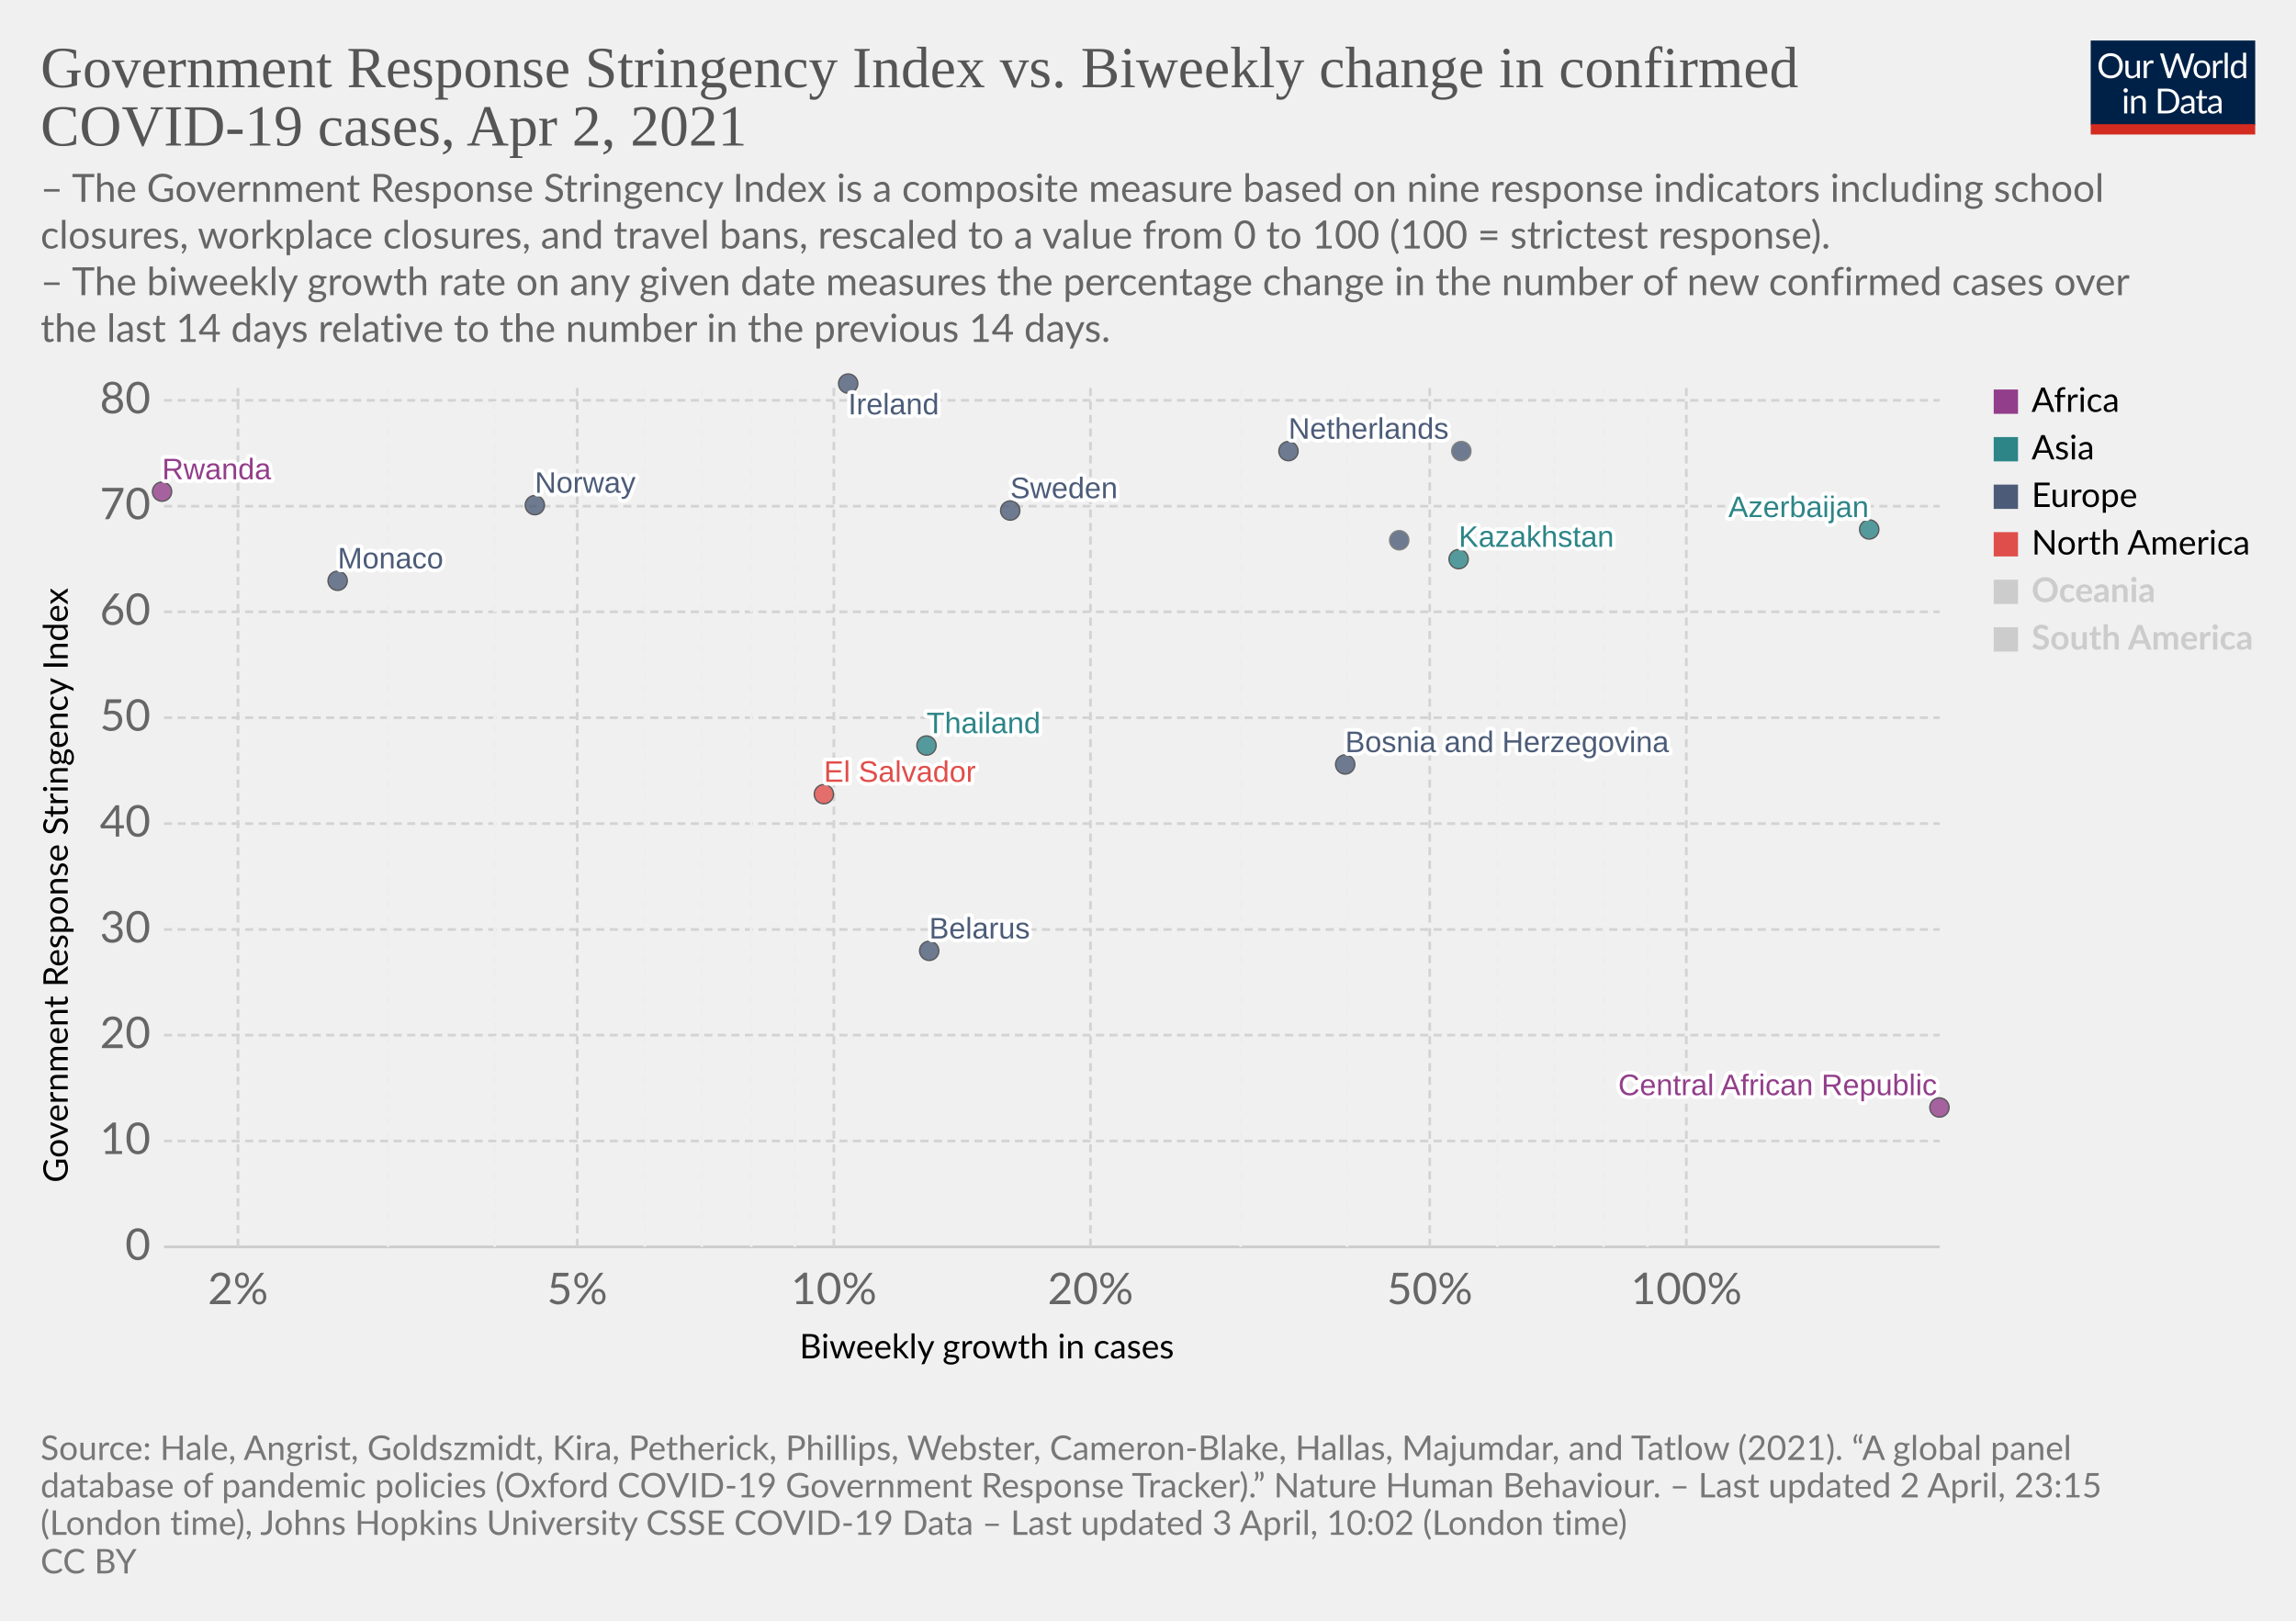
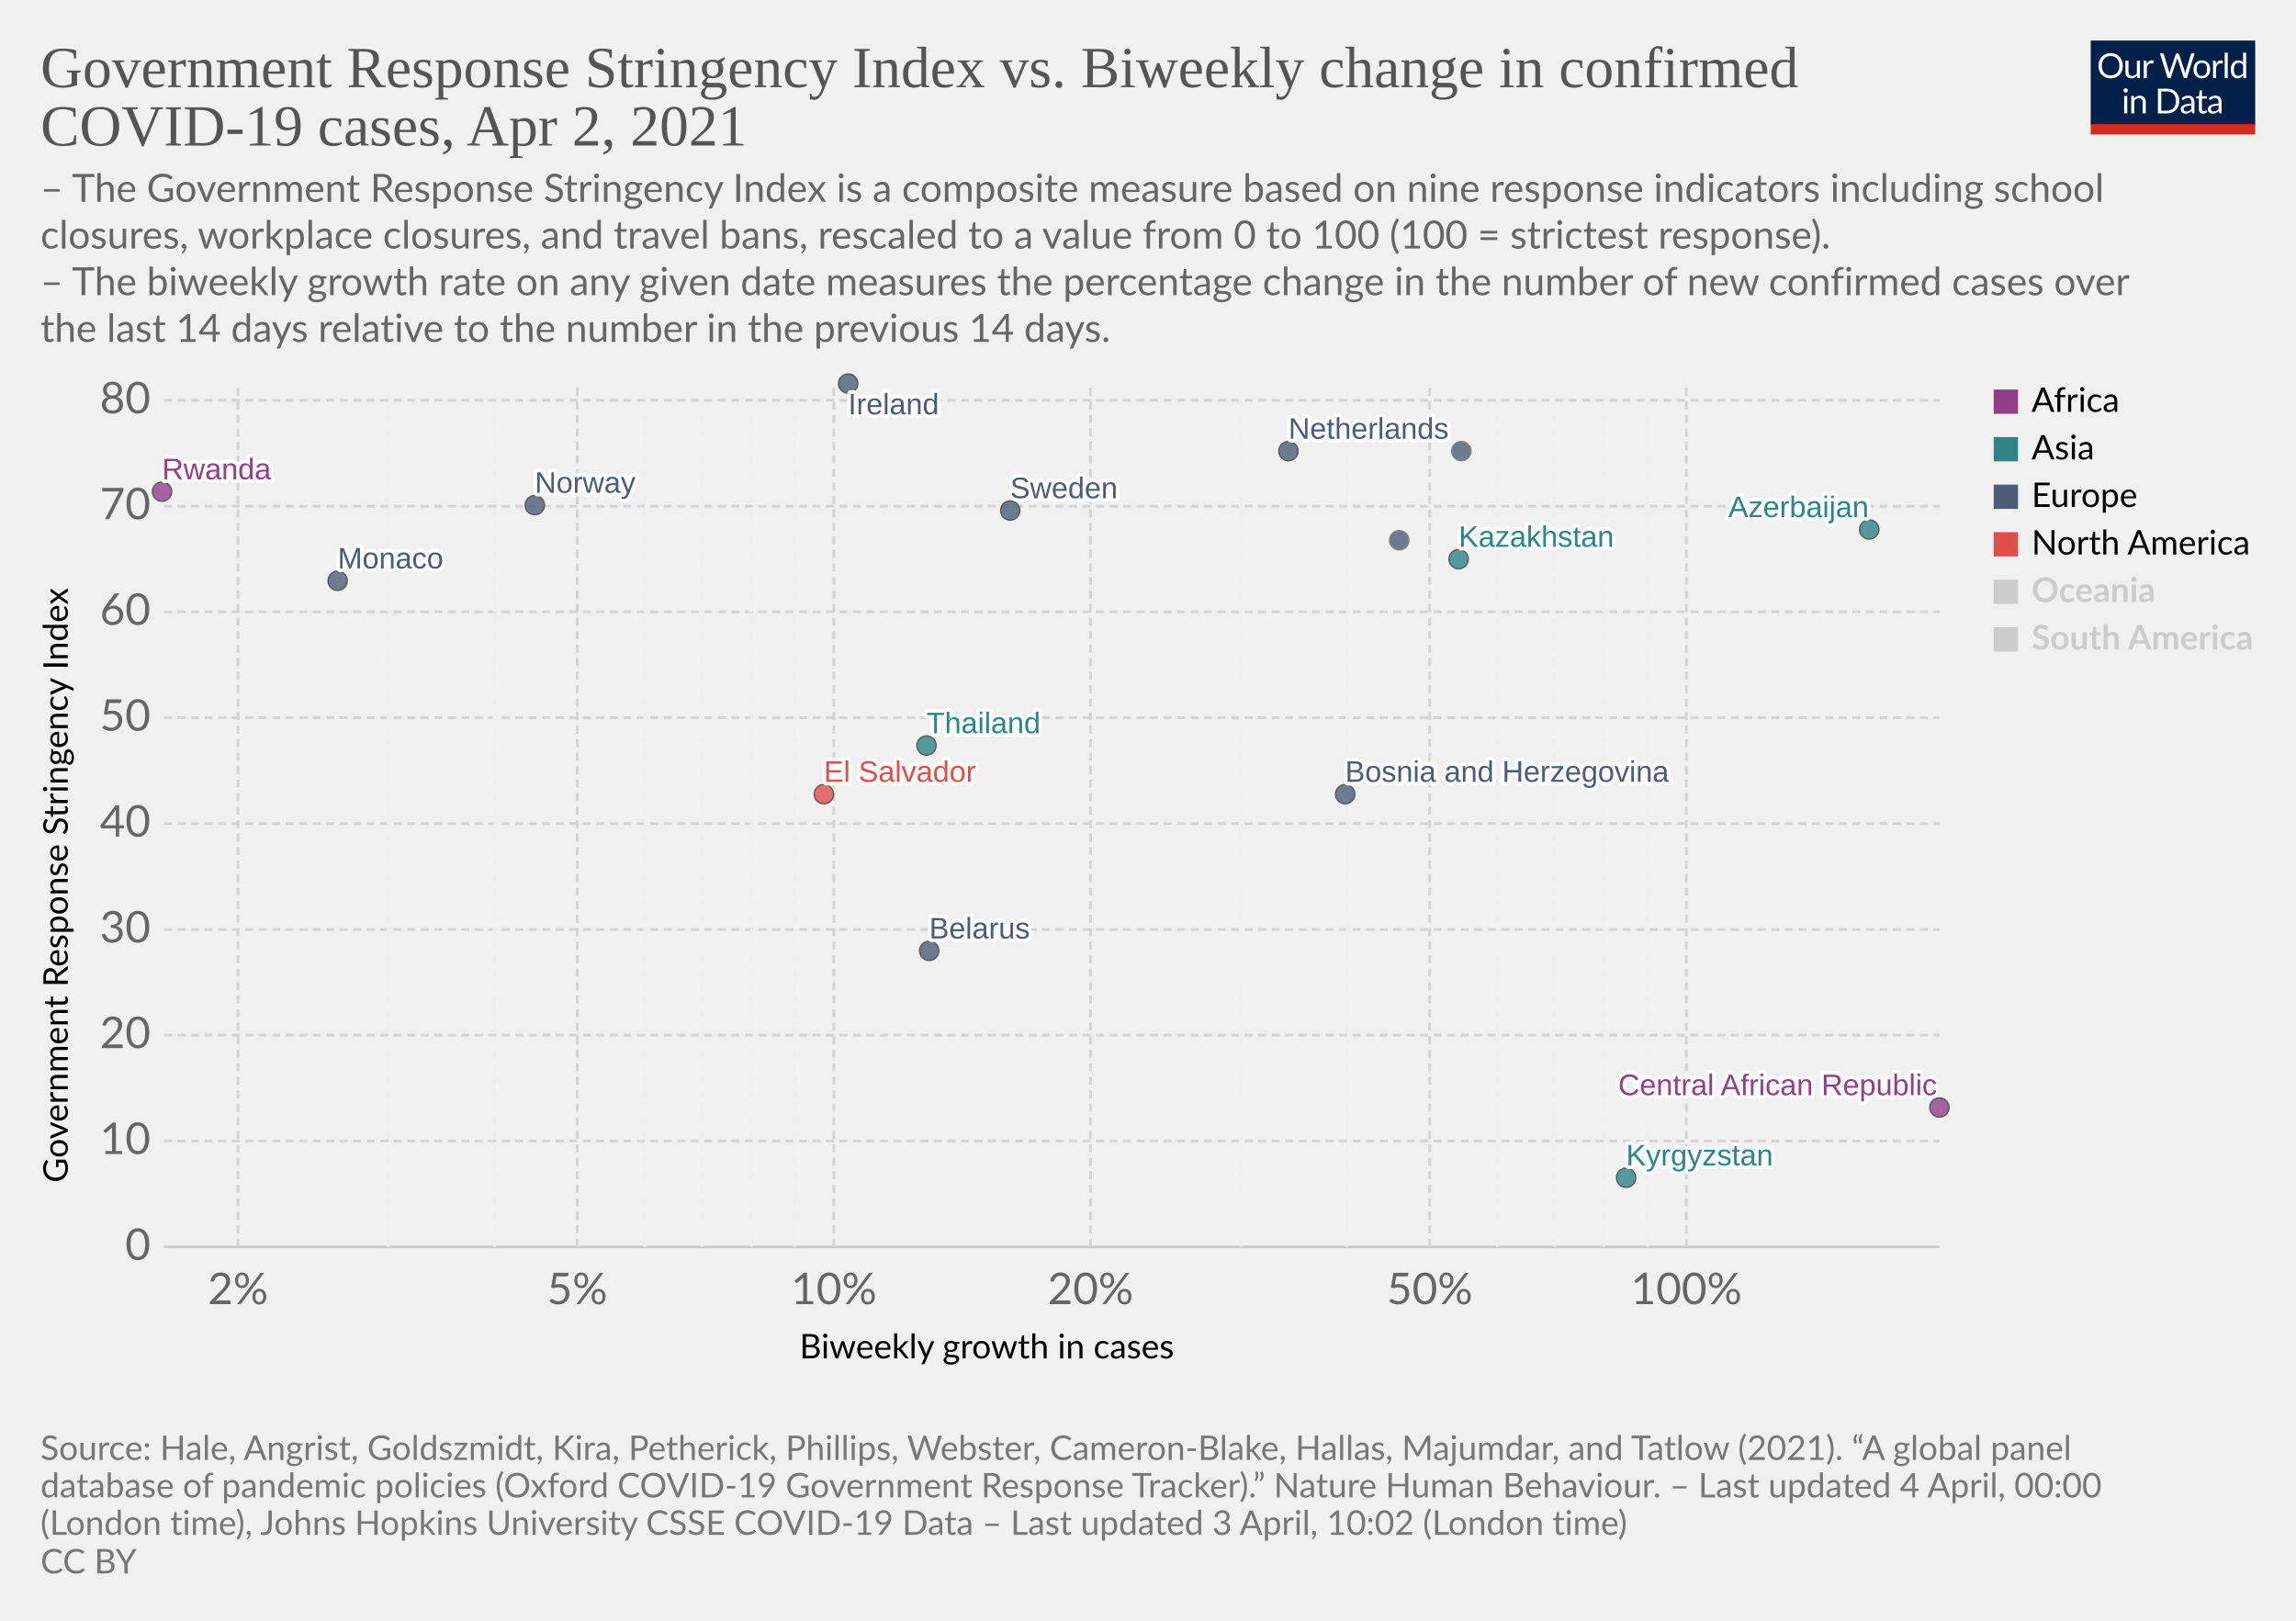
<svg xmlns="http://www.w3.org/2000/svg" version="1.1" style="background-color:#fff;-webkit-font-smoothing:antialiased" width="850" height="600" viewBox="0 0 850 600" font-family="Lato,'Helvetica Neue',Helvetica,Arial,sans-serif" font-size="18" text-rendering="optimizeLegibility">
  <g class="HeaderView">
    <g transform="matrix(.29 0 0 .29 774 15)">
      <svg className="owidLog" width="210" height="120" viewBox="0 0 210 120" fill="none">
        <g clip-path="url(#clip0)">
          <path d="M0 0h210v107.89H0V0z" fill="#002147" />
          <path d="M40.98 32.25c0 2.36-.38 4.53-1.12 6.51a14.26 14.26 0 01-8.1 8.4c-1.9.78-4.02 1.17-6.34 1.17a16.6 16.6 0 01-6.33-1.17 14.31 14.31 0 01-8.08-8.4 18.29 18.29 0 01-1.12-6.51c0-2.36.38-4.53 1.12-6.5.75-1.97 1.8-3.67 3.17-5.1a14.32 14.32 0 014.9-3.34c1.92-.8 4.03-1.19 6.34-1.19 2.32 0 4.43.4 6.34 1.19 1.92.8 3.56 1.9 4.93 3.34a14.87 14.87 0 013.17 5.1 18.1 18.1 0 011.12 6.5zm-4.38 0c0-1.94-.26-3.68-.8-5.22a10.91 10.91 0 00-2.24-3.89 9.68 9.68 0 00-3.52-2.46 11.95 11.95 0 00-4.62-.86c-1.68 0-3.21.28-4.6.86a9.88 9.88 0 00-3.54 2.46 10.91 10.91 0 00-2.24 3.9c-.53 1.53-.8 3.27-.8 5.2 0 1.94.27 3.68.8 5.22a11.17 11.17 0 002.24 3.9 10.01 10.01 0 003.55 2.44c1.38.56 2.9.83 4.6.83s3.24-.27 4.61-.83a9.8 9.8 0 003.52-2.44 11.17 11.17 0 002.25-3.9c.53-1.54.8-3.28.8-5.21zm26.22-6.54V48H60.5c-.56 0-.9-.27-1.05-.81l-.31-2.4a12.45 12.45 0 01-3.26 2.6c-1.2.64-2.58.96-4.13.96-1.22 0-2.3-.2-3.24-.6a6.52 6.52 0 01-2.33-1.7 7.37 7.37 0 01-1.43-2.67c-.3-1.04-.46-2.2-.46-3.45V25.7h3.91v14.22c0 1.68.38 2.99 1.15 3.91.77.93 1.96 1.39 3.54 1.39 1.16 0 2.24-.27 3.23-.82a10.42 10.42 0 002.8-2.28V25.7h3.91zm8.61 4.47a9.94 9.94 0 012.6-3.56 5.64 5.64 0 013.76-1.3c.47 0 .92.05 1.34.15.44.1.83.27 1.17.49l-.3 2.92c-.09.37-.3.55-.66.55-.2 0-.5-.04-.9-.13a6.21 6.21 0 00-3.24.18 4.23 4.23 0 00-1.47.92c-.42.4-.81.9-1.17 1.5-.33.58-.64 1.26-.92 2.02V48H67.7V25.71h2.25c.42 0 .72.08.88.25.16.16.27.44.33.83l.26 3.39zm61.16-13.7L122.75 48h-3.82l-7.99-24.05a21.95 21.95 0 01-.42-1.58 38.36 38.36 0 01-.44 1.58L102.05 48h-3.83L88.4 16.47h3.54c.38 0 .7.1.95.29.26.2.43.43.5.73l6.52 21.9.28 1.28.29 1.46.3-1.46.38-1.27 7.41-21.91c.1-.25.26-.48.51-.69.27-.22.58-.33.95-.33h1.23c.38 0 .69.1.92.29a1.77 1.77 0 01.53.73l7.4 21.9a28.4 28.4 0 01.68 2.62 29.52 29.52 0 01.52-2.61l6.54-21.91a1.31 1.31 0 01.48-.7c.27-.21.58-.32.95-.32h3.32zm9.35 8.88c1.63 0 3.1.27 4.4.82a9.43 9.43 0 015.46 5.94c.5 1.4.74 2.98.74 4.73 0 1.76-.25 3.34-.74 4.75a9.43 9.43 0 01-5.46 5.92c-1.3.52-2.77.79-4.4.79-1.64 0-3.12-.27-4.44-.8a9.42 9.42 0 01-3.35-2.3c-.92-1-1.63-2.2-2.13-3.61-.49-1.41-.73-3-.73-4.75s.24-3.33.73-4.73c.5-1.43 1.2-2.64 2.13-3.63a9.4 9.4 0 013.35-2.31c1.32-.55 2.8-.82 4.44-.82zm0 19.89c2.2 0 3.84-.73 4.93-2.2 1.08-1.48 1.63-3.54 1.63-6.18 0-2.66-.55-4.72-1.63-6.2-1.09-1.49-2.73-2.23-4.93-2.23-1.12 0-2.09.2-2.93.57a5.71 5.71 0 00-2.06 1.65 7.5 7.5 0 00-1.24 2.67c-.26 1.04-.4 2.22-.4 3.54 0 2.64.55 4.7 1.64 6.18 1.1 1.47 2.76 2.2 4.99 2.2zm17.97-15.07a9.94 9.94 0 012.6-3.56 5.64 5.64 0 013.76-1.3c.47 0 .91.05 1.34.15.44.1.83.27 1.16.49l-.28 2.92c-.09.37-.31.55-.66.55-.2 0-.5-.04-.9-.13a6.2 6.2 0 00-3.24.18 4.23 4.23 0 00-1.47.92c-.43.4-.82.9-1.17 1.5a13.1 13.1 0 00-.92 2.02V48h-3.94V25.71h2.24c.43 0 .72.08.88.25.17.16.28.44.33.83l.27 3.39zm15.04-14.59V48h-3.92V15.6h3.92zm19.55 15.43a6.22 6.22 0 00-2.38-2.05 6.7 6.7 0 00-2.86-.6c-2.07 0-3.66.75-4.77 2.23-1.12 1.48-1.68 3.6-1.68 6.33 0 1.46.13 2.7.38 3.74a7.29 7.29 0 001.1 2.56 4.35 4.35 0 001.78 1.45c.7.3 1.5.46 2.4.46 1.29 0 2.41-.3 3.36-.88a9.6 9.6 0 002.67-2.49V31.02zm3.91-15.43V48h-2.33c-.56 0-.9-.27-1.06-.81l-.35-2.71a12.13 12.13 0 01-3.25 2.77 8.28 8.28 0 01-4.23 1.06 7.31 7.31 0 01-6.14-2.9c-.73-.96-1.3-2.15-1.69-3.57a18.35 18.35 0 01.07-9.48 11.29 11.29 0 011.89-3.7 8.7 8.7 0 017.06-3.34 7.96 7.96 0 016.12 2.62V15.59h3.91zM46.61 70.71V93H42.7V70.71h3.91zm.84-7c0 .39-.08.75-.24 1.09a2.81 2.81 0 01-1.52 1.47 2.67 2.67 0 01-2.16 0 2.9 2.9 0 01-1.45-1.47 2.67 2.67 0 010-2.16c.15-.35.35-.65.6-.9.25-.27.53-.47.85-.62a2.67 2.67 0 012.16 0c.35.15.65.35.9.62.27.25.47.55.62.9.16.34.24.7.24 1.08zm7.97 10.24c.49-.54 1-1.04 1.54-1.48a9.85 9.85 0 013.66-1.84 8.96 8.96 0 015.43.35c.94.4 1.72.97 2.33 1.71a7.36 7.36 0 011.43 2.67c.32 1.04.49 2.19.49 3.45V93h-3.94V78.81c0-1.69-.4-3-1.17-3.92-.76-.93-1.93-1.4-3.5-1.4a6.6 6.6 0 00-3.25.83c-1 .56-1.92 1.31-2.77 2.27V93h-3.94V70.71h2.35c.56 0 .9.28 1.04.82l.3 2.42zm57.7 3.3c0 2.36-.37 4.5-1.11 6.44a14.3 14.3 0 01-3.17 4.98 14.1 14.1 0 01-4.93 3.2c-1.9.76-4.02 1.13-6.33 1.13H85.8V61.47h11.77c2.31 0 4.42.39 6.33 1.15a13.8 13.8 0 018.1 8.18 17.75 17.75 0 011.12 6.45zm-4.37 0c0-1.94-.26-3.67-.8-5.2a10.94 10.94 0 00-2.23-3.87 9.57 9.57 0 00-3.53-2.42 12.23 12.23 0 00-4.61-.83h-7.5v24.62h7.5c1.7 0 3.24-.28 4.61-.84a9.7 9.7 0 003.53-2.4 10.94 10.94 0 002.24-3.87c.53-1.53.8-3.26.8-5.2zm19.8 5.72c-1.8.06-3.34.2-4.62.44-1.26.22-2.3.51-3.1.88-.8.36-1.37.8-1.74 1.3-.35.5-.53 1.05-.53 1.67 0 .58.1 1.1.3 1.52a3 3 0 00.76 1.05c.34.27.73.46 1.17.6a6.13 6.13 0 001.45.17 7.28 7.28 0 003.5-.81 11.95 11.95 0 002.82-2.2v-4.62zm-12.65-9.11a12.73 12.73 0 013.98-2.66c1.43-.59 3-.88 4.73-.88 1.25 0 2.36.2 3.33.61a6.81 6.81 0 013.94 4.38c.33 1.04.5 2.19.5 3.43V93h-1.74a1.8 1.8 0 01-.88-.18c-.2-.13-.36-.38-.48-.74l-.44-2.12-1.72 1.46a9.48 9.48 0 01-3.74 1.7c-.69.15-1.46.23-2.3.23-.87 0-1.69-.12-2.45-.35a5.34 5.34 0 01-3.34-2.93 6.64 6.64 0 01-.49-2.64c0-.88.25-1.72.73-2.53a6.33 6.33 0 012.35-2.17c1.09-.63 2.5-1.15 4.25-1.54 1.75-.41 3.89-.65 6.42-.7v-1.75c0-1.73-.37-3.03-1.12-3.91-.75-.9-1.84-1.34-3.28-1.34-.97 0-1.78.12-2.44.37-.64.23-1.2.5-1.7.81l-1.23.82c-.33.23-.67.35-1 .35-.27 0-.5-.07-.69-.2a2.1 2.1 0 01-.48-.53l-.7-1.25zm27.67 19.5c-1.76 0-3.12-.5-4.07-1.48-.94-.98-1.41-2.4-1.41-4.25V74h-2.68a.9.9 0 01-.6-.2c-.16-.14-.24-.36-.24-.66v-1.56l3.65-.46.9-6.89a.9.9 0 01.29-.52.88.88 0 01.62-.22H142v7.67h6.44V74H142v13.38c0 .94.22 1.63.68 2.09.45.45 1.04.68 1.76.68a3.21 3.21 0 001.85-.53l.55-.35c.16-.12.3-.18.41-.18.2 0 .4.13.55.38l1.15 1.87a7.45 7.45 0 01-2.44 1.5 8.53 8.53 0 01-2.95.52zm19.68-10.4c-1.8.07-3.34.21-4.62.45-1.26.22-2.3.51-3.1.88-.8.36-1.37.8-1.74 1.3-.35.5-.53 1.05-.53 1.67 0 .58.1 1.1.3 1.52a2.9 2.9 0 00.76 1.05c.34.27.73.46 1.17.6a6.13 6.13 0 001.45.17 7.3 7.3 0 003.5-.81 12.04 12.04 0 002.82-2.2v-4.62zm-12.65-9.1a12.72 12.72 0 013.99-2.66c1.42-.59 3-.88 4.72-.88 1.25 0 2.36.2 3.33.61a6.81 6.81 0 013.94 4.38c.33 1.04.5 2.19.5 3.43V93h-1.74a1.8 1.8 0 01-.88-.18c-.2-.13-.36-.38-.48-.74l-.44-2.12-1.72 1.46a9.48 9.48 0 01-3.74 1.7c-.69.15-1.46.23-2.3.23-.87 0-1.69-.12-2.45-.35a5.33 5.33 0 01-3.34-2.93 6.62 6.62 0 01-.49-2.64c0-.88.25-1.72.73-2.53a6.33 6.33 0 012.35-2.17c1.09-.63 2.5-1.15 4.25-1.54a31.2 31.2 0 016.42-.7v-1.75c0-1.73-.37-3.03-1.12-3.91-.75-.9-1.84-1.34-3.28-1.34-.97 0-1.78.12-2.44.37-.64.23-1.2.5-1.7.81l-1.22.82c-.34.23-.68.35-1.02.35-.26 0-.49-.07-.68-.2a1.88 1.88 0 01-.48-.53l-.7-1.25zM40.98 32.25c0 2.36-.38 4.53-1.12 6.51a14.26 14.26 0 01-8.1 8.4c-1.9.78-4.02 1.17-6.34 1.17a16.6 16.6 0 01-6.33-1.17 14.31 14.31 0 01-8.08-8.4 18.29 18.29 0 01-1.12-6.51c0-2.36.38-4.53 1.12-6.5.75-1.97 1.8-3.67 3.17-5.1a14.32 14.32 0 014.9-3.34c1.92-.8 4.03-1.19 6.34-1.19 2.32 0 4.43.4 6.34 1.19 1.92.8 3.56 1.9 4.93 3.34a14.87 14.87 0 013.17 5.1 18.1 18.1 0 011.12 6.5zm-4.38 0c0-1.94-.26-3.68-.8-5.22a10.91 10.91 0 00-2.24-3.89 9.68 9.68 0 00-3.52-2.46 11.95 11.95 0 00-4.62-.86c-1.68 0-3.21.28-4.6.86a9.88 9.88 0 00-3.54 2.46 10.91 10.91 0 00-2.24 3.9c-.53 1.53-.8 3.27-.8 5.2 0 1.94.27 3.68.8 5.22a11.17 11.17 0 002.24 3.9 10.01 10.01 0 003.55 2.44c1.38.56 2.9.83 4.6.83s3.24-.27 4.61-.83a9.8 9.8 0 003.52-2.44 11.17 11.17 0 002.25-3.9c.53-1.54.8-3.28.8-5.21zm26.22-6.54V48H60.5c-.56 0-.9-.27-1.05-.81l-.31-2.4a12.45 12.45 0 01-3.26 2.6c-1.2.64-2.58.96-4.13.96-1.22 0-2.3-.2-3.24-.6a6.52 6.52 0 01-2.33-1.7 7.37 7.37 0 01-1.43-2.67c-.3-1.04-.46-2.2-.46-3.45V25.7h3.91v14.22c0 1.68.38 2.99 1.15 3.91.77.93 1.96 1.39 3.54 1.39 1.16 0 2.24-.27 3.23-.82a10.42 10.42 0 002.8-2.28V25.7h3.91zm8.61 4.47a9.94 9.94 0 012.6-3.56 5.64 5.64 0 013.76-1.3c.47 0 .92.05 1.34.15.44.1.83.27 1.17.49l-.3 2.92c-.09.37-.3.55-.66.55-.2 0-.5-.04-.9-.13a6.21 6.21 0 00-3.24.18 4.23 4.23 0 00-1.47.92c-.42.4-.81.9-1.17 1.5-.33.58-.64 1.26-.92 2.02V48H67.7V25.71h2.25c.42 0 .72.08.88.25.16.16.27.44.33.83l.26 3.39zm61.16-13.7L122.75 48h-3.82l-7.99-24.05a21.95 21.95 0 01-.42-1.58 38.36 38.36 0 01-.44 1.58L102.05 48h-3.83L88.4 16.47h3.54c.38 0 .7.1.95.29.26.2.43.43.5.73l6.52 21.9.28 1.28.29 1.46.3-1.46.38-1.27 7.41-21.91c.1-.25.26-.48.51-.69.27-.22.58-.33.95-.33h1.23c.38 0 .69.1.92.29a1.77 1.77 0 01.53.73l7.4 21.9a28.4 28.4 0 01.68 2.62 29.52 29.52 0 01.52-2.61l6.54-21.91a1.31 1.31 0 01.48-.7c.27-.21.58-.32.95-.32h3.32zm9.35 8.88c1.63 0 3.1.27 4.4.82a9.43 9.43 0 015.46 5.94c.5 1.4.74 2.98.74 4.73 0 1.76-.25 3.34-.74 4.75a9.43 9.43 0 01-5.46 5.92c-1.3.52-2.77.79-4.4.79-1.64 0-3.12-.27-4.44-.8a9.42 9.42 0 01-3.35-2.3c-.92-1-1.63-2.2-2.13-3.61-.49-1.41-.73-3-.73-4.75s.24-3.33.73-4.73c.5-1.43 1.2-2.64 2.13-3.63a9.4 9.4 0 013.35-2.31c1.32-.55 2.8-.82 4.44-.82zm0 19.89c2.2 0 3.84-.73 4.93-2.2 1.08-1.48 1.63-3.54 1.63-6.18 0-2.66-.55-4.72-1.63-6.2-1.09-1.49-2.73-2.23-4.93-2.23-1.12 0-2.09.2-2.93.57a5.71 5.71 0 00-2.06 1.65 7.5 7.5 0 00-1.24 2.67c-.26 1.04-.4 2.22-.4 3.54 0 2.64.55 4.7 1.64 6.18 1.1 1.47 2.76 2.2 4.99 2.2zm17.97-15.07a9.94 9.94 0 012.6-3.56 5.64 5.64 0 013.76-1.3c.47 0 .91.05 1.34.15.44.1.83.27 1.16.49l-.28 2.92c-.09.37-.31.55-.66.55-.2 0-.5-.04-.9-.13a6.2 6.2 0 00-3.24.18 4.23 4.23 0 00-1.47.92c-.43.4-.82.9-1.17 1.5a13.1 13.1 0 00-.92 2.02V48h-3.94V25.71h2.24c.43 0 .72.08.88.25.17.16.28.44.33.83l.27 3.39zm15.04-14.59V48h-3.92V15.6h3.92zm19.55 15.43a6.22 6.22 0 00-2.38-2.05 6.7 6.7 0 00-2.86-.6c-2.07 0-3.66.75-4.77 2.23-1.12 1.48-1.68 3.6-1.68 6.33 0 1.46.13 2.7.38 3.74a7.29 7.29 0 001.1 2.56 4.35 4.35 0 001.78 1.45c.7.3 1.5.46 2.4.46 1.29 0 2.41-.3 3.36-.88a9.6 9.6 0 002.67-2.49V31.02zm3.91-15.43V48h-2.33c-.56 0-.9-.27-1.06-.81l-.35-2.71a12.13 12.13 0 01-3.25 2.77 8.28 8.28 0 01-4.23 1.06 7.31 7.31 0 01-6.14-2.9c-.73-.96-1.3-2.15-1.69-3.57a18.35 18.35 0 01.07-9.48 11.29 11.29 0 011.89-3.7 8.7 8.7 0 017.06-3.34 7.96 7.96 0 016.12 2.62V15.59h3.91zM46.61 70.71V93H42.7V70.71h3.91zm.84-7c0 .39-.08.75-.24 1.09a2.81 2.81 0 01-1.52 1.47 2.67 2.67 0 01-2.16 0 2.9 2.9 0 01-1.45-1.47 2.67 2.67 0 010-2.16c.15-.35.35-.65.6-.9.25-.27.53-.47.85-.62a2.67 2.67 0 012.16 0c.35.15.65.35.9.62.27.25.47.55.62.9.16.34.24.7.24 1.08zm7.97 10.24c.49-.54 1-1.04 1.54-1.48a9.85 9.85 0 013.66-1.84 8.96 8.96 0 015.43.35c.94.4 1.72.97 2.33 1.71a7.36 7.36 0 011.43 2.67c.32 1.04.49 2.19.49 3.45V93h-3.94V78.81c0-1.69-.4-3-1.17-3.92-.76-.93-1.93-1.4-3.5-1.4a6.6 6.6 0 00-3.25.83c-1 .56-1.92 1.31-2.77 2.27V93h-3.94V70.71h2.35c.56 0 .9.28 1.04.82l.3 2.42zm57.7 3.3c0 2.36-.37 4.5-1.11 6.44a14.3 14.3 0 01-3.17 4.98 14.1 14.1 0 01-4.93 3.2c-1.9.76-4.02 1.13-6.33 1.13H85.8V61.47h11.77c2.31 0 4.42.39 6.33 1.15a13.8 13.8 0 018.1 8.18 17.75 17.75 0 011.12 6.45zm-4.37 0c0-1.94-.26-3.67-.8-5.2a10.94 10.94 0 00-2.23-3.87 9.57 9.57 0 00-3.53-2.42 12.23 12.23 0 00-4.61-.83h-7.5v24.62h7.5c1.7 0 3.24-.28 4.61-.84a9.7 9.7 0 003.53-2.4 10.94 10.94 0 002.24-3.87c.53-1.53.8-3.26.8-5.2zm19.8 5.72c-1.8.06-3.34.2-4.62.44-1.26.22-2.3.51-3.1.88-.8.36-1.37.8-1.74 1.3-.35.5-.53 1.05-.53 1.67 0 .58.1 1.1.3 1.52a3 3 0 00.76 1.05c.34.27.73.46 1.17.6a6.13 6.13 0 001.45.17 7.28 7.28 0 003.5-.81 11.95 11.95 0 002.82-2.2v-4.62zm-12.65-9.11a12.73 12.73 0 013.98-2.66c1.43-.59 3-.88 4.73-.88 1.25 0 2.36.2 3.33.61a6.81 6.81 0 013.94 4.38c.33 1.04.5 2.19.5 3.43V93h-1.74a1.8 1.8 0 01-.88-.18c-.2-.13-.36-.38-.48-.74l-.44-2.12-1.72 1.46a9.48 9.48 0 01-3.74 1.7c-.69.15-1.46.23-2.3.23-.87 0-1.69-.12-2.45-.35a5.34 5.34 0 01-3.34-2.93 6.64 6.64 0 01-.49-2.64c0-.88.25-1.72.73-2.53a6.33 6.33 0 012.35-2.17c1.09-.63 2.5-1.15 4.25-1.54 1.75-.41 3.89-.65 6.42-.7v-1.75c0-1.73-.37-3.03-1.12-3.91-.75-.9-1.84-1.34-3.28-1.34-.97 0-1.78.12-2.44.37-.64.23-1.2.5-1.7.81l-1.23.82c-.33.23-.67.35-1 .35-.27 0-.5-.07-.69-.2a2.1 2.1 0 01-.48-.53l-.7-1.25zm27.67 19.5c-1.76 0-3.12-.5-4.07-1.48-.94-.98-1.41-2.4-1.41-4.25V74h-2.68a.9.9 0 01-.6-.2c-.16-.14-.24-.36-.24-.66v-1.56l3.65-.46.9-6.89a.9.9 0 01.29-.52.88.88 0 01.62-.22H142v7.67h6.44V74H142v13.38c0 .94.22 1.63.68 2.09.45.45 1.04.68 1.76.68a3.21 3.21 0 001.85-.53l.55-.35c.16-.12.3-.18.41-.18.2 0 .4.13.55.38l1.15 1.87a7.45 7.45 0 01-2.44 1.5 8.53 8.53 0 01-2.95.52zm19.68-10.4c-1.8.07-3.34.21-4.62.45-1.26.22-2.3.51-3.1.88-.8.36-1.37.8-1.74 1.3-.35.5-.53 1.05-.53 1.67 0 .58.1 1.1.3 1.52a2.9 2.9 0 00.76 1.05c.34.27.73.46 1.17.6a6.13 6.13 0 001.45.17 7.3 7.3 0 003.5-.81 12.04 12.04 0 002.82-2.2v-4.62zm-12.65-9.1a12.72 12.72 0 013.99-2.66c1.42-.59 3-.88 4.72-.88 1.25 0 2.36.2 3.33.61a6.81 6.81 0 013.94 4.38c.33 1.04.5 2.19.5 3.43V93h-1.74a1.8 1.8 0 01-.88-.18c-.2-.13-.36-.38-.48-.74l-.44-2.12-1.72 1.46a9.48 9.48 0 01-3.74 1.7c-.69.15-1.46.23-2.3.23-.87 0-1.69-.12-2.45-.35a5.33 5.33 0 01-3.34-2.93 6.62 6.62 0 01-.49-2.64c0-.88.25-1.72.73-2.53a6.33 6.33 0 012.35-2.17c1.09-.63 2.5-1.15 4.25-1.54a31.2 31.2 0 016.42-.7v-1.75c0-1.73-.37-3.03-1.12-3.91-.75-.9-1.84-1.34-3.28-1.34-.97 0-1.78.12-2.44.37-.64.23-1.2.5-1.7.81l-1.22.82c-.34.23-.68.35-1.02.35-.26 0-.49-.07-.68-.2a1.88 1.88 0 01-.48-.53l-.7-1.25zM40.98 32.25c0 2.36-.38 4.53-1.12 6.51a14.26 14.26 0 01-8.1 8.4c-1.9.78-4.02 1.17-6.34 1.17a16.6 16.6 0 01-6.33-1.17 14.31 14.31 0 01-8.08-8.4 18.29 18.29 0 01-1.12-6.51c0-2.36.38-4.53 1.12-6.5.75-1.97 1.8-3.67 3.17-5.1a14.32 14.32 0 014.9-3.34c1.92-.8 4.03-1.19 6.34-1.19 2.32 0 4.43.4 6.34 1.19 1.92.8 3.56 1.9 4.93 3.34a14.87 14.87 0 013.17 5.1 18.1 18.1 0 011.12 6.5zm-4.38 0c0-1.94-.26-3.68-.8-5.22a10.91 10.91 0 00-2.24-3.89 9.68 9.68 0 00-3.52-2.46 11.95 11.95 0 00-4.62-.86c-1.68 0-3.21.28-4.6.86a9.88 9.88 0 00-3.54 2.46 10.91 10.91 0 00-2.24 3.9c-.53 1.53-.8 3.27-.8 5.2 0 1.94.27 3.68.8 5.22a11.17 11.17 0 002.24 3.9 10.01 10.01 0 003.55 2.44c1.38.56 2.9.83 4.6.83s3.24-.27 4.61-.83a9.8 9.8 0 003.52-2.44 11.17 11.17 0 002.25-3.9c.53-1.54.8-3.28.8-5.21zm26.22-6.54V48H60.5c-.56 0-.9-.27-1.05-.81l-.31-2.4a12.45 12.45 0 01-3.26 2.6c-1.2.64-2.58.96-4.13.96-1.22 0-2.3-.2-3.24-.6a6.52 6.52 0 01-2.33-1.7 7.37 7.37 0 01-1.43-2.67c-.3-1.04-.46-2.2-.46-3.45V25.7h3.91v14.22c0 1.68.38 2.99 1.15 3.91.77.93 1.96 1.39 3.54 1.39 1.16 0 2.24-.27 3.23-.82a10.42 10.42 0 002.8-2.28V25.7h3.91zm8.61 4.47a9.94 9.94 0 012.6-3.56 5.64 5.64 0 013.76-1.3c.47 0 .92.05 1.34.15.44.1.83.27 1.17.49l-.3 2.92c-.09.37-.3.55-.66.55-.2 0-.5-.04-.9-.13a6.21 6.21 0 00-3.24.18 4.23 4.23 0 00-1.47.92c-.42.4-.81.9-1.17 1.5-.33.58-.64 1.26-.92 2.02V48H67.7V25.71h2.25c.42 0 .72.08.88.25.16.16.27.44.33.83l.26 3.39zm61.16-13.7L122.75 48h-3.82l-7.99-24.05a21.95 21.95 0 01-.42-1.58 38.36 38.36 0 01-.44 1.58L102.05 48h-3.83L88.4 16.47h3.54c.38 0 .7.1.95.29.26.2.43.43.5.73l6.52 21.9.28 1.28.29 1.46.3-1.46.38-1.27 7.41-21.91c.1-.25.26-.48.51-.69.27-.22.58-.33.95-.33h1.23c.38 0 .69.1.92.29a1.77 1.77 0 01.53.73l7.4 21.9a28.4 28.4 0 01.68 2.62 29.52 29.52 0 01.52-2.61l6.54-21.91a1.31 1.31 0 01.48-.7c.27-.21.58-.32.95-.32h3.32zm9.35 8.88c1.63 0 3.1.27 4.4.82a9.43 9.43 0 015.46 5.94c.5 1.4.74 2.98.74 4.73 0 1.76-.25 3.34-.74 4.75a9.43 9.43 0 01-5.46 5.92c-1.3.52-2.77.79-4.4.79-1.64 0-3.12-.27-4.44-.8a9.42 9.42 0 01-3.35-2.3c-.92-1-1.63-2.2-2.13-3.61-.49-1.41-.73-3-.73-4.75s.24-3.33.73-4.73c.5-1.43 1.2-2.64 2.13-3.63a9.4 9.4 0 013.35-2.31c1.32-.55 2.8-.82 4.44-.82zm0 19.89c2.2 0 3.84-.73 4.93-2.2 1.08-1.48 1.63-3.54 1.63-6.18 0-2.66-.55-4.72-1.63-6.2-1.09-1.49-2.73-2.23-4.93-2.23-1.12 0-2.09.2-2.93.57a5.71 5.71 0 00-2.06 1.65 7.5 7.5 0 00-1.24 2.67c-.26 1.04-.4 2.22-.4 3.54 0 2.64.55 4.7 1.64 6.18 1.1 1.47 2.76 2.2 4.99 2.2zm17.97-15.07a9.94 9.94 0 012.6-3.56 5.64 5.64 0 013.76-1.3c.47 0 .91.05 1.34.15.44.1.83.27 1.16.49l-.28 2.92c-.09.37-.31.55-.66.55-.2 0-.5-.04-.9-.13a6.2 6.2 0 00-3.24.18 4.23 4.23 0 00-1.47.92c-.43.4-.82.9-1.17 1.5a13.1 13.1 0 00-.92 2.02V48h-3.94V25.71h2.24c.43 0 .72.08.88.25.17.16.28.44.33.83l.27 3.39zm15.04-14.59V48h-3.92V15.6h3.92zm19.55 15.43a6.22 6.22 0 00-2.38-2.05 6.7 6.7 0 00-2.86-.6c-2.07 0-3.66.75-4.77 2.23-1.12 1.48-1.68 3.6-1.68 6.33 0 1.46.13 2.7.38 3.74a7.29 7.29 0 001.1 2.56 4.35 4.35 0 001.78 1.45c.7.3 1.5.46 2.4.46 1.29 0 2.41-.3 3.36-.88a9.6 9.6 0 002.67-2.49V31.02zm3.91-15.43V48h-2.33c-.56 0-.9-.27-1.06-.81l-.35-2.71a12.13 12.13 0 01-3.25 2.77 8.28 8.28 0 01-4.23 1.06 7.31 7.31 0 01-6.14-2.9c-.73-.96-1.3-2.15-1.69-3.57a18.35 18.35 0 01.07-9.48 11.29 11.29 0 011.89-3.7 8.7 8.7 0 017.06-3.34 7.96 7.96 0 016.12 2.62V15.59h3.91zM46.61 70.71V93H42.7V70.71h3.91zm.84-7c0 .39-.08.75-.24 1.09a2.81 2.81 0 01-1.52 1.47 2.67 2.67 0 01-2.16 0 2.9 2.9 0 01-1.45-1.47 2.67 2.67 0 010-2.16c.15-.35.35-.65.6-.9.25-.27.53-.47.85-.62a2.67 2.67 0 012.16 0c.35.15.65.35.9.62.27.25.47.55.62.9.16.34.24.7.24 1.08zm7.97 10.24c.49-.54 1-1.04 1.54-1.48a9.85 9.85 0 013.66-1.84 8.96 8.96 0 015.43.35c.94.4 1.72.97 2.33 1.71a7.36 7.36 0 011.43 2.67c.32 1.04.49 2.19.49 3.45V93h-3.94V78.81c0-1.69-.4-3-1.17-3.92-.76-.93-1.93-1.4-3.5-1.4a6.6 6.6 0 00-3.25.83c-1 .56-1.92 1.31-2.77 2.27V93h-3.94V70.71h2.35c.56 0 .9.28 1.04.82l.3 2.42zm57.7 3.3c0 2.36-.37 4.5-1.11 6.44a14.3 14.3 0 01-3.17 4.98 14.1 14.1 0 01-4.93 3.2c-1.9.76-4.02 1.13-6.33 1.13H85.8V61.47h11.77c2.31 0 4.42.39 6.33 1.15a13.8 13.8 0 018.1 8.18 17.75 17.75 0 011.12 6.45zm-4.37 0c0-1.94-.26-3.67-.8-5.2a10.94 10.94 0 00-2.23-3.87 9.57 9.57 0 00-3.53-2.42 12.23 12.23 0 00-4.61-.83h-7.5v24.62h7.5c1.7 0 3.24-.28 4.61-.84a9.7 9.7 0 003.53-2.4 10.94 10.94 0 002.24-3.87c.53-1.53.8-3.26.8-5.2zm19.8 5.72c-1.8.06-3.34.2-4.62.44-1.26.22-2.3.51-3.1.88-.8.36-1.37.8-1.74 1.3-.35.5-.53 1.05-.53 1.67 0 .58.1 1.1.3 1.52a3 3 0 00.76 1.05c.34.27.73.46 1.17.6a6.13 6.13 0 001.45.17 7.28 7.28 0 003.5-.81 11.95 11.95 0 002.82-2.2v-4.62zm-12.65-9.11a12.73 12.73 0 013.98-2.66c1.43-.59 3-.88 4.73-.88 1.25 0 2.36.2 3.33.61a6.81 6.81 0 013.94 4.38c.33 1.04.5 2.19.5 3.43V93h-1.74a1.8 1.8 0 01-.88-.18c-.2-.13-.36-.38-.48-.74l-.44-2.12-1.72 1.46a9.48 9.48 0 01-3.74 1.7c-.69.15-1.46.23-2.3.23-.87 0-1.69-.12-2.45-.35a5.34 5.34 0 01-3.34-2.93 6.64 6.64 0 01-.49-2.64c0-.88.25-1.72.73-2.53a6.33 6.33 0 012.35-2.17c1.09-.63 2.5-1.15 4.25-1.54 1.75-.41 3.89-.65 6.42-.7v-1.75c0-1.73-.37-3.03-1.12-3.91-.75-.9-1.84-1.34-3.28-1.34-.97 0-1.78.12-2.44.37-.64.23-1.2.5-1.7.81l-1.23.82c-.33.23-.67.35-1 .35-.27 0-.5-.07-.69-.2a2.1 2.1 0 01-.48-.53l-.7-1.25zm27.67 19.5c-1.76 0-3.12-.5-4.07-1.48-.94-.98-1.41-2.4-1.41-4.25V74h-2.68a.9.9 0 01-.6-.2c-.16-.14-.24-.36-.24-.66v-1.56l3.65-.46.9-6.89a.9.9 0 01.29-.52.88.88 0 01.62-.22H142v7.67h6.44V74H142v13.38c0 .94.22 1.63.68 2.09.45.45 1.04.68 1.76.68a3.21 3.21 0 001.85-.53l.55-.35c.16-.12.3-.18.41-.18.2 0 .4.13.55.38l1.15 1.87a7.45 7.45 0 01-2.44 1.5 8.53 8.53 0 01-2.95.52zm19.68-10.4c-1.8.07-3.34.21-4.62.45-1.26.22-2.3.51-3.1.88-.8.36-1.37.8-1.74 1.3-.35.5-.53 1.05-.53 1.67 0 .58.1 1.1.3 1.52a2.9 2.9 0 00.76 1.05c.34.27.73.46 1.17.6a6.13 6.13 0 001.45.17 7.3 7.3 0 003.5-.81 12.04 12.04 0 002.82-2.2v-4.62zm-12.65-9.1a12.72 12.72 0 013.99-2.66c1.42-.59 3-.88 4.72-.88 1.25 0 2.36.2 3.33.61a6.81 6.81 0 013.94 4.38c.33 1.04.5 2.19.5 3.43V93h-1.74a1.8 1.8 0 01-.88-.18c-.2-.13-.36-.38-.48-.74l-.44-2.12-1.72 1.46a9.48 9.48 0 01-3.74 1.7c-.69.15-1.46.23-2.3.23-.87 0-1.69-.12-2.45-.35a5.33 5.33 0 01-3.34-2.93 6.62 6.62 0 01-.49-2.64c0-.88.25-1.72.73-2.53a6.33 6.33 0 012.35-2.17c1.09-.63 2.5-1.15 4.25-1.54a31.2 31.2 0 016.42-.7v-1.75c0-1.73-.37-3.03-1.12-3.91-.75-.9-1.84-1.34-3.28-1.34-.97 0-1.78.12-2.44.37-.64.23-1.2.5-1.7.81l-1.22.82c-.34.23-.68.35-1.02.35-.26 0-.49-.07-.68-.2a1.88 1.88 0 01-.48-.53l-.7-1.25z" fill="#fff" />
          <path fill="#D42B21" d="M0 106.79h210V120H0z" />
        </g>
        <defs>
          <clipPath id="clip0">
            <path fill="#fff" d="M0 0h210v120H0z" />
          </clipPath>
        </defs>
      </svg>
    </g>
    <a href="https://ourworldindata.org/grapher/government-response-stringency-index-vs-biweekly-change-in-confirmed-covid-19-cases" target="_blank" rel="noopener" font-family="&quot;Playfair Display&quot;,Georgia,&quot;Times New Roman&quot;,serif">
      <text font-size="21.6" x="15" y="32.3" fill="#555">
        <tspan x="15" y="32.28">Government Response Stringency Index vs. Biweekly change in confirmed</tspan>
        <tspan x="15" y="53.88">COVID-19 cases, Apr 2, 2021</tspan>
      </text>
    </a>
    <text font-size="14.4" x="15" y="74.7" fill="#666">
      <tspan x="15" y="74.72">– The Government Response Stringency Index is a composite measure based on nine response indicators including school</tspan>
      <tspan x="15" y="92">closures, workplace closures, and travel bans, rescaled to a value from 0 to 100 (100 = strictest response).</tspan>
      <tspan x="15" y="109.28"> – The biweekly growth rate on any given date measures the percentage change in the number of new confirmed cases over</tspan>
      <tspan x="15" y="126.56">the last 14 days relative to the number in the previous 14 days.</tspan>
    </text>
  </g>
  <g class="ScatterPlot">
    <g class="DualAxisView">
      <g class="HorizontalAxis">
        <text font-size="12.6" x="296" y="502.9">
          <tspan x="295.99" y="502.88">Biweekly growth in cases</tspan>
        </text>
        <text x="88.1" y="482.8" fill="#666" text-anchor="middle" font-size="16.2">2%</text>
        <text x="213.7" y="482.8" fill="#666" text-anchor="middle" font-size="16.2">5%</text>
        <text x="308.7" y="482.8" fill="#666" text-anchor="middle" font-size="16.2">10%</text>
        <text x="403.7" y="482.8" fill="#666" text-anchor="middle" font-size="16.2">20%</text>
        <text x="529.3" y="482.8" fill="#666" text-anchor="middle" font-size="16.2">50%</text>
        <text x="624.3" y="482.8" fill="#666" text-anchor="middle" font-size="16.2">100%</text>
      </g>
      <g class="VerticalAxis">
        <text font-size="12.6" x="-437.8" y="25.1" transform="rotate(-90)">
          <tspan x="-437.8" y="25.08">Government Response Stringency Index</tspan>
        </text>
        <text x="55.74" y="461.6" fill="#666" dominant-baseline="middle" text-anchor="end" font-size="16.2">0</text>
        <text x="55.74" y="422.4" fill="#666" dominant-baseline="middle" text-anchor="end" font-size="16.2">10</text>
        <text x="55.74" y="383.2" fill="#666" dominant-baseline="middle" text-anchor="end" font-size="16.2">20</text>
        <text x="55.74" y="344.1" fill="#666" dominant-baseline="middle" text-anchor="end" font-size="16.2">30</text>
        <text x="55.74" y="304.9" fill="#666" dominant-baseline="middle" text-anchor="end" font-size="16.2">40</text>
        <text x="55.74" y="265.7" fill="#666" dominant-baseline="middle" text-anchor="end" font-size="16.2">50</text>
        <text x="55.74" y="226.5" fill="#666" dominant-baseline="middle" text-anchor="end" font-size="16.2">60</text>
        <text x="55.74" y="187.4" fill="#666" dominant-baseline="middle" text-anchor="end" font-size="16.2">70</text>
        <text x="55.74" y="148.2" fill="#666" dominant-baseline="middle" text-anchor="end" font-size="16.2">80</text>
      </g>
      <g class="AxisGridLines horizontalLines">
        <path stroke="#ccc" d="M60.74 461.6h657.35" />
        <path stroke="#d3d3d3" stroke-dasharray="3,2" d="M60.74 422.4h657.35M60.74 383.2h657.35M60.74 344.1h657.35M60.74 304.9h657.35M60.74 265.7h657.35M60.74 226.5h657.35M60.74 187.4h657.35M60.74 148.2h657.35" />
      </g>
      <g class="AxisGridLines verticalLines" stroke-dasharray="3,2">
        <path stroke="#d3d3d3" d="M88.1 461.6V142.4" />
        <path stroke="#eee" d="M143.7 461.6V142.4M183.1 461.6V142.4" />
        <path stroke="#d3d3d3" d="M213.7 461.6V142.4" />
        <path stroke="#eee" d="M238.7 461.6V142.4M259.8 461.6V142.4M278.1 461.6V142.4M294.3 461.6V142.4" />
        <path stroke="#d3d3d3" d="M308.7 461.6V142.4M403.7 461.6V142.4" />
        <path stroke="#eee" d="M459.3 461.6V142.4M498.7 461.6V142.4" />
        <path stroke="#d3d3d3" d="M529.3 461.6V142.4" />
        <path stroke="#eee" d="M554.3 461.6V142.4M575.4 461.6V142.4M593.7 461.6V142.4M609.9 461.6V142.4" />
        <path stroke="#d3d3d3" d="M624.3 461.6V142.4" />
      </g>
    </g>
    <g class="PointsWithLabels clickable" clip-path="url(#a)" font-family="Arial, sans-serif">
      <path fill="rgba(255,255,255,0)" d="M60.74 142.4h657.35v319.2H60.74z" />
      <defs>
        <clipPath id="a">
          <path d="M50.74 132.4h677.35v339.2H50.74z" />
        </clipPath>
      </defs>
      <g class="key-Azerbaijan">
        <circle cx="692" cy="196" r="3.57" fill="#2D8587" opacity=".8" stroke="#333" stroke-width=".5" />
      </g>
      <g class="key-Belarus">
        <circle cx="344" cy="352" r="3.57" fill="#4C5C78" opacity=".8" stroke="#333" stroke-width=".5" />
      </g>
      <g class="key-Bosnia-and-Herzegovina">
-         <circle cx="498" cy="283" r="3.57" fill="#4C5C78" opacity=".8" stroke="#333" stroke-width=".5" />
+         <circle cx="498" cy="294" r="3.57" fill="#4C5C78" opacity=".8" stroke="#333" stroke-width=".5" />
      </g>
      <g class="key-Central-African-Republic">
        <circle cx="718" cy="410" r="3.57" fill="#923E8B" opacity=".8" stroke="#333" stroke-width=".5" />
      </g>
      <g class="key-El-Salvador">
        <circle cx="305" cy="294" r="3.57" fill="#E04E4B" opacity=".8" stroke="#333" stroke-width=".5" />
      </g>
      <g class="key-Ireland">
        <circle cx="314" cy="142" r="3.57" fill="#4C5C78" opacity=".8" stroke="#333" stroke-width=".5" />
      </g>
      <g class="key-Kazakhstan">
        <circle cx="540" cy="207" r="3.57" fill="#2D8587" opacity=".8" stroke="#333" stroke-width=".5" />
+       </g>
+       <g class="key-Kyrgyzstan">
+         <circle cx="602" cy="436" r="3.57" fill="#2D8587" opacity=".8" stroke="#333" stroke-width=".5" />
      </g>
      <g class="key-Lithuania">
        <circle cx="518" cy="200" r="3.57" fill="#4C5C78" opacity=".8" stroke="#666" stroke-width=".5" />
      </g>
      <g class="key-Monaco">
        <circle cx="125" cy="215" r="3.57" fill="#4C5C78" opacity=".8" stroke="#333" stroke-width=".5" />
      </g>
      <g class="key-Netherlands">
        <circle cx="477" cy="167" r="3.57" fill="#4C5C78" opacity=".8" stroke="#333" stroke-width=".5" />
      </g>
      <g class="key-Norway">
        <circle cx="198" cy="187" r="3.57" fill="#4C5C78" opacity=".8" stroke="#333" stroke-width=".5" />
      </g>
      <g class="key-Poland">
        <circle cx="541" cy="167" r="3.57" fill="#4C5C78" opacity=".8" stroke="#666" stroke-width=".5" />
      </g>
      <g class="key-Rwanda">
        <circle cx="60" cy="182" r="3.57" fill="#923E8B" opacity=".8" stroke="#333" stroke-width=".5" />
      </g>
      <g class="key-Sweden">
        <circle cx="374" cy="189" r="3.57" fill="#4C5C78" opacity=".8" stroke="#333" stroke-width=".5" />
      </g>
      <g class="key-Thailand">
        <circle cx="343" cy="276" r="3.57" fill="#2D8587" opacity=".8" stroke="#333" stroke-width=".5" />
      </g>
      <g class="backgroundLabels" fill="#333" font-size="11" font-weight="400">
        <text x="639.86" y="191.43" fill="#fff" stroke="#fff" stroke-linecap="round" stroke-linejoin="round" stroke-width=".25em">Azerbaijan</text>
        <text x="639.86" y="191.43" fill="#2D8587">Azerbaijan</text>
        <text x="344" y="347.43" fill="#fff" stroke="#fff" stroke-linecap="round" stroke-linejoin="round" stroke-width=".25em">Belarus</text>
        <text x="344" y="347.43" fill="#4C5C78">Belarus</text>
-         <text x="498" y="278.43" fill="#fff" stroke="#fff" stroke-linecap="round" stroke-linejoin="round" stroke-width=".25em">Bosnia and Herzegovina</text>
-         <text x="498" y="278.43" fill="#4C5C78">Bosnia and Herzegovina</text>
+         <text x="498" y="289.43" fill="#fff" stroke="#fff" stroke-linecap="round" stroke-linejoin="round" stroke-width=".25em">Bosnia and Herzegovina</text>
+         <text x="498" y="289.43" fill="#4C5C78">Bosnia and Herzegovina</text>
        <text x="599.09" y="405.43" fill="#fff" stroke="#fff" stroke-linecap="round" stroke-linejoin="round" stroke-width=".25em">Central African Republic</text>
        <text x="599.09" y="405.43" fill="#923E8B">Central African Republic</text>
        <text x="305" y="289.43" fill="#fff" stroke="#fff" stroke-linecap="round" stroke-linejoin="round" stroke-width=".25em">El Salvador</text>
        <text x="305" y="289.43" fill="#E04E4B">El Salvador</text>
        <text x="314" y="153.4" fill="#fff" stroke="#fff" stroke-linecap="round" stroke-linejoin="round" stroke-width=".25em">Ireland</text>
        <text x="314" y="153.4" fill="#4C5C78">Ireland</text>
        <text x="540" y="202.43" fill="#fff" stroke="#fff" stroke-linecap="round" stroke-linejoin="round" stroke-width=".25em">Kazakhstan</text>
        <text x="540" y="202.43" fill="#2D8587">Kazakhstan</text>
+         <text x="602" y="431.43" fill="#fff" stroke="#fff" stroke-linecap="round" stroke-linejoin="round" stroke-width=".25em">Kyrgyzstan</text>
+         <text x="602" y="431.43" fill="#2D8587">Kyrgyzstan</text>
        <text x="125" y="210.43" fill="#fff" stroke="#fff" stroke-linecap="round" stroke-linejoin="round" stroke-width=".25em">Monaco</text>
        <text x="125" y="210.43" fill="#4C5C78">Monaco</text>
        <text x="477" y="162.43" fill="#fff" stroke="#fff" stroke-linecap="round" stroke-linejoin="round" stroke-width=".25em">Netherlands</text>
        <text x="477" y="162.43" fill="#4C5C78">Netherlands</text>
        <text x="198" y="182.43" fill="#fff" stroke="#fff" stroke-linecap="round" stroke-linejoin="round" stroke-width=".25em">Norway</text>
        <text x="198" y="182.43" fill="#4C5C78">Norway</text>
        <text x="60" y="177.43" fill="#fff" stroke="#fff" stroke-linecap="round" stroke-linejoin="round" stroke-width=".25em">Rwanda</text>
        <text x="60" y="177.43" fill="#923E8B">Rwanda</text>
        <text x="374" y="184.43" fill="#fff" stroke="#fff" stroke-linecap="round" stroke-linejoin="round" stroke-width=".25em">Sweden</text>
        <text x="374" y="184.43" fill="#4C5C78">Sweden</text>
        <text x="343" y="271.43" fill="#fff" stroke="#fff" stroke-linecap="round" stroke-linejoin="round" stroke-width=".25em">Thailand</text>
        <text x="343" y="271.43" fill="#2D8587">Thailand</text>
      </g>
    </g>
    <g class="ScatterColorLegend clickable" cursor="pointer">
      <g class="legendMark">
        <path fill="#923E8B" d="M738.09 144.2h9v9h-9z" />
        <text font-size="12.6" x="752.1" y="152.5">
          <tspan x="752.09" y="152.48">Africa</tspan>
        </text>
      </g>
      <g class="legendMark">
        <path fill="#2D8587" d="M738.09 161.8h9v9h-9z" />
        <text font-size="12.6" x="752.1" y="170.1">
          <tspan x="752.09" y="170.08">Asia</tspan>
        </text>
      </g>
      <g class="legendMark">
        <path fill="#4C5C78" d="M738.09 179.4h9v9h-9z" />
        <text font-size="12.6" x="752.1" y="187.7">
          <tspan x="752.09" y="187.68">Europe</tspan>
        </text>
      </g>
      <g class="legendMark">
        <path fill="#E04E4B" d="M738.09 197h9v9h-9z" />
        <text font-size="12.6" x="752.1" y="205.3">
          <tspan x="752.09" y="205.28">North America</tspan>
        </text>
      </g>
      <g class="legendMark" fill="#ccc">
        <path d="M738.09 214.6h9v9h-9z" />
        <text font-size="12.6" x="752.1" y="222.9" font-weight="700">
          <tspan x="752.09" y="222.88">Oceania</tspan>
        </text>
      </g>
      <g class="legendMark" fill="#ccc">
        <path d="M738.09 232.2h9v9h-9z" />
        <text font-size="12.6" x="752.1" y="240.5" font-weight="700">
          <tspan x="752.09" y="240.48">South America</tspan>
        </text>
      </g>
    </g>
  </g>
  <g class="SourcesFooter" fill="#777">
    <g fill="#777">
      <text font-size="12.6" x="15" y="540.5">
        <tspan x="15" y="540.48">Source: Hale, Angrist, Goldszmidt, Kira, Petherick, Phillips, Webster, Cameron-Blake, Hallas, Majumdar, and Tatlow (2021). “A global panel</tspan>
-         <tspan x="15" y="554.34">database of pandemic policies (Oxford COVID-19 Government Response Tracker).” Nature Human Behaviour. – Last updated 2 April, 23:15</tspan>
+         <tspan x="15" y="554.34">database of pandemic policies (Oxford COVID-19 Government Response Tracker).” Nature Human Behaviour. – Last updated 4 April, 00:00</tspan>
        <tspan x="15" y="568.2">(London time), Johns Hopkins University CSSE COVID-19 Data – Last updated 3 April, 10:02 (London time)</tspan>
      </text>
    </g>
    <text font-size="12.6" x="15" y="582.5">
      <tspan x="15" y="582.48">
        <a class="cclogo" href="http://creativecommons.org/licenses/by/4.0/deed.en_US" target="_blank" fill="#777">CC BY</a>
      </tspan>
    </text>
  </g>
</svg>
